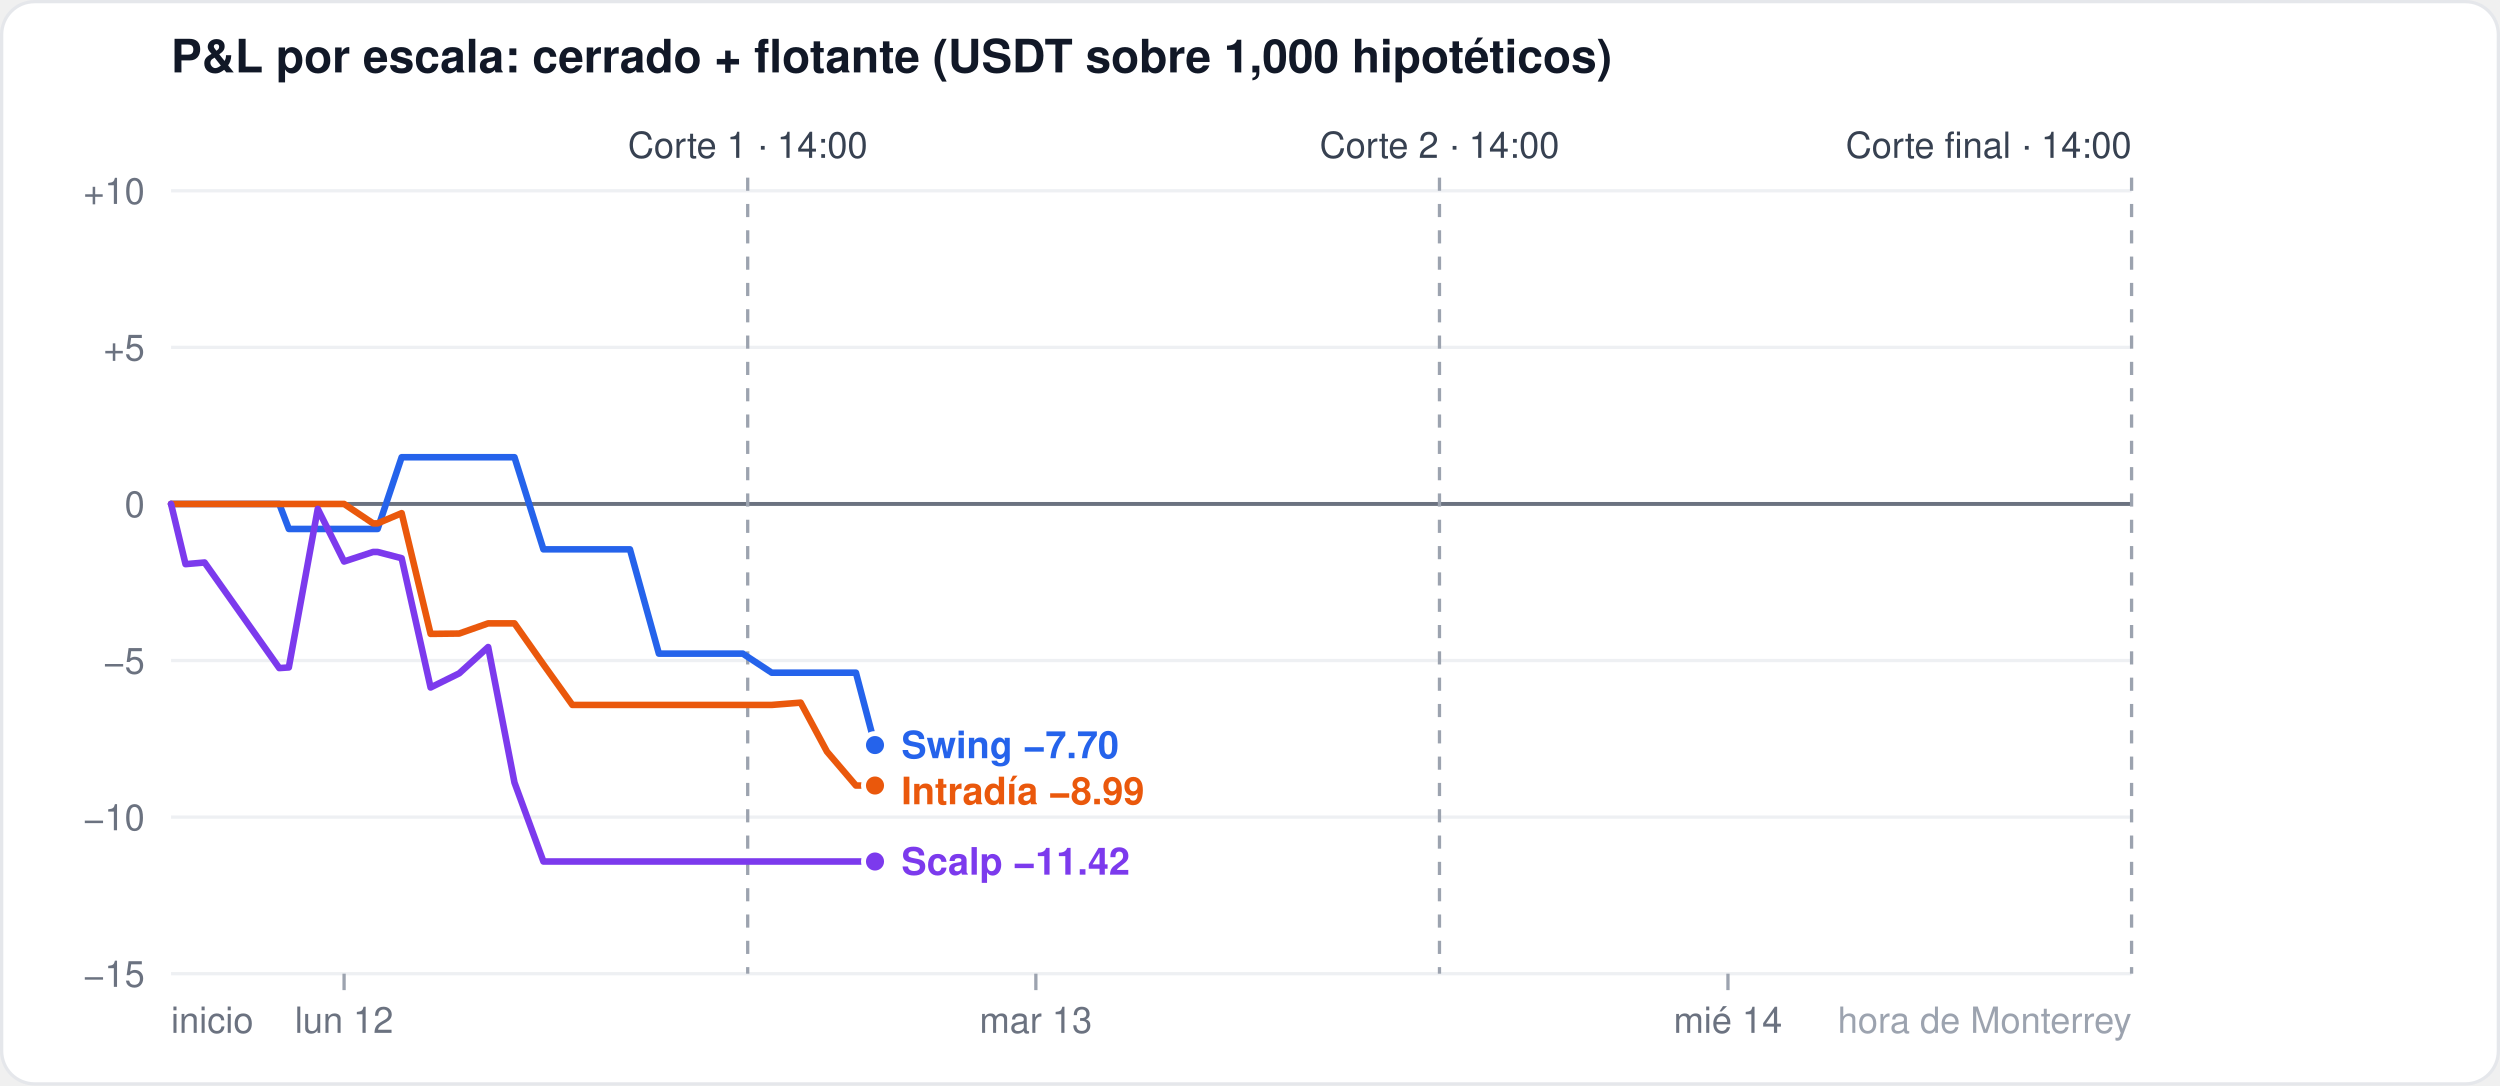
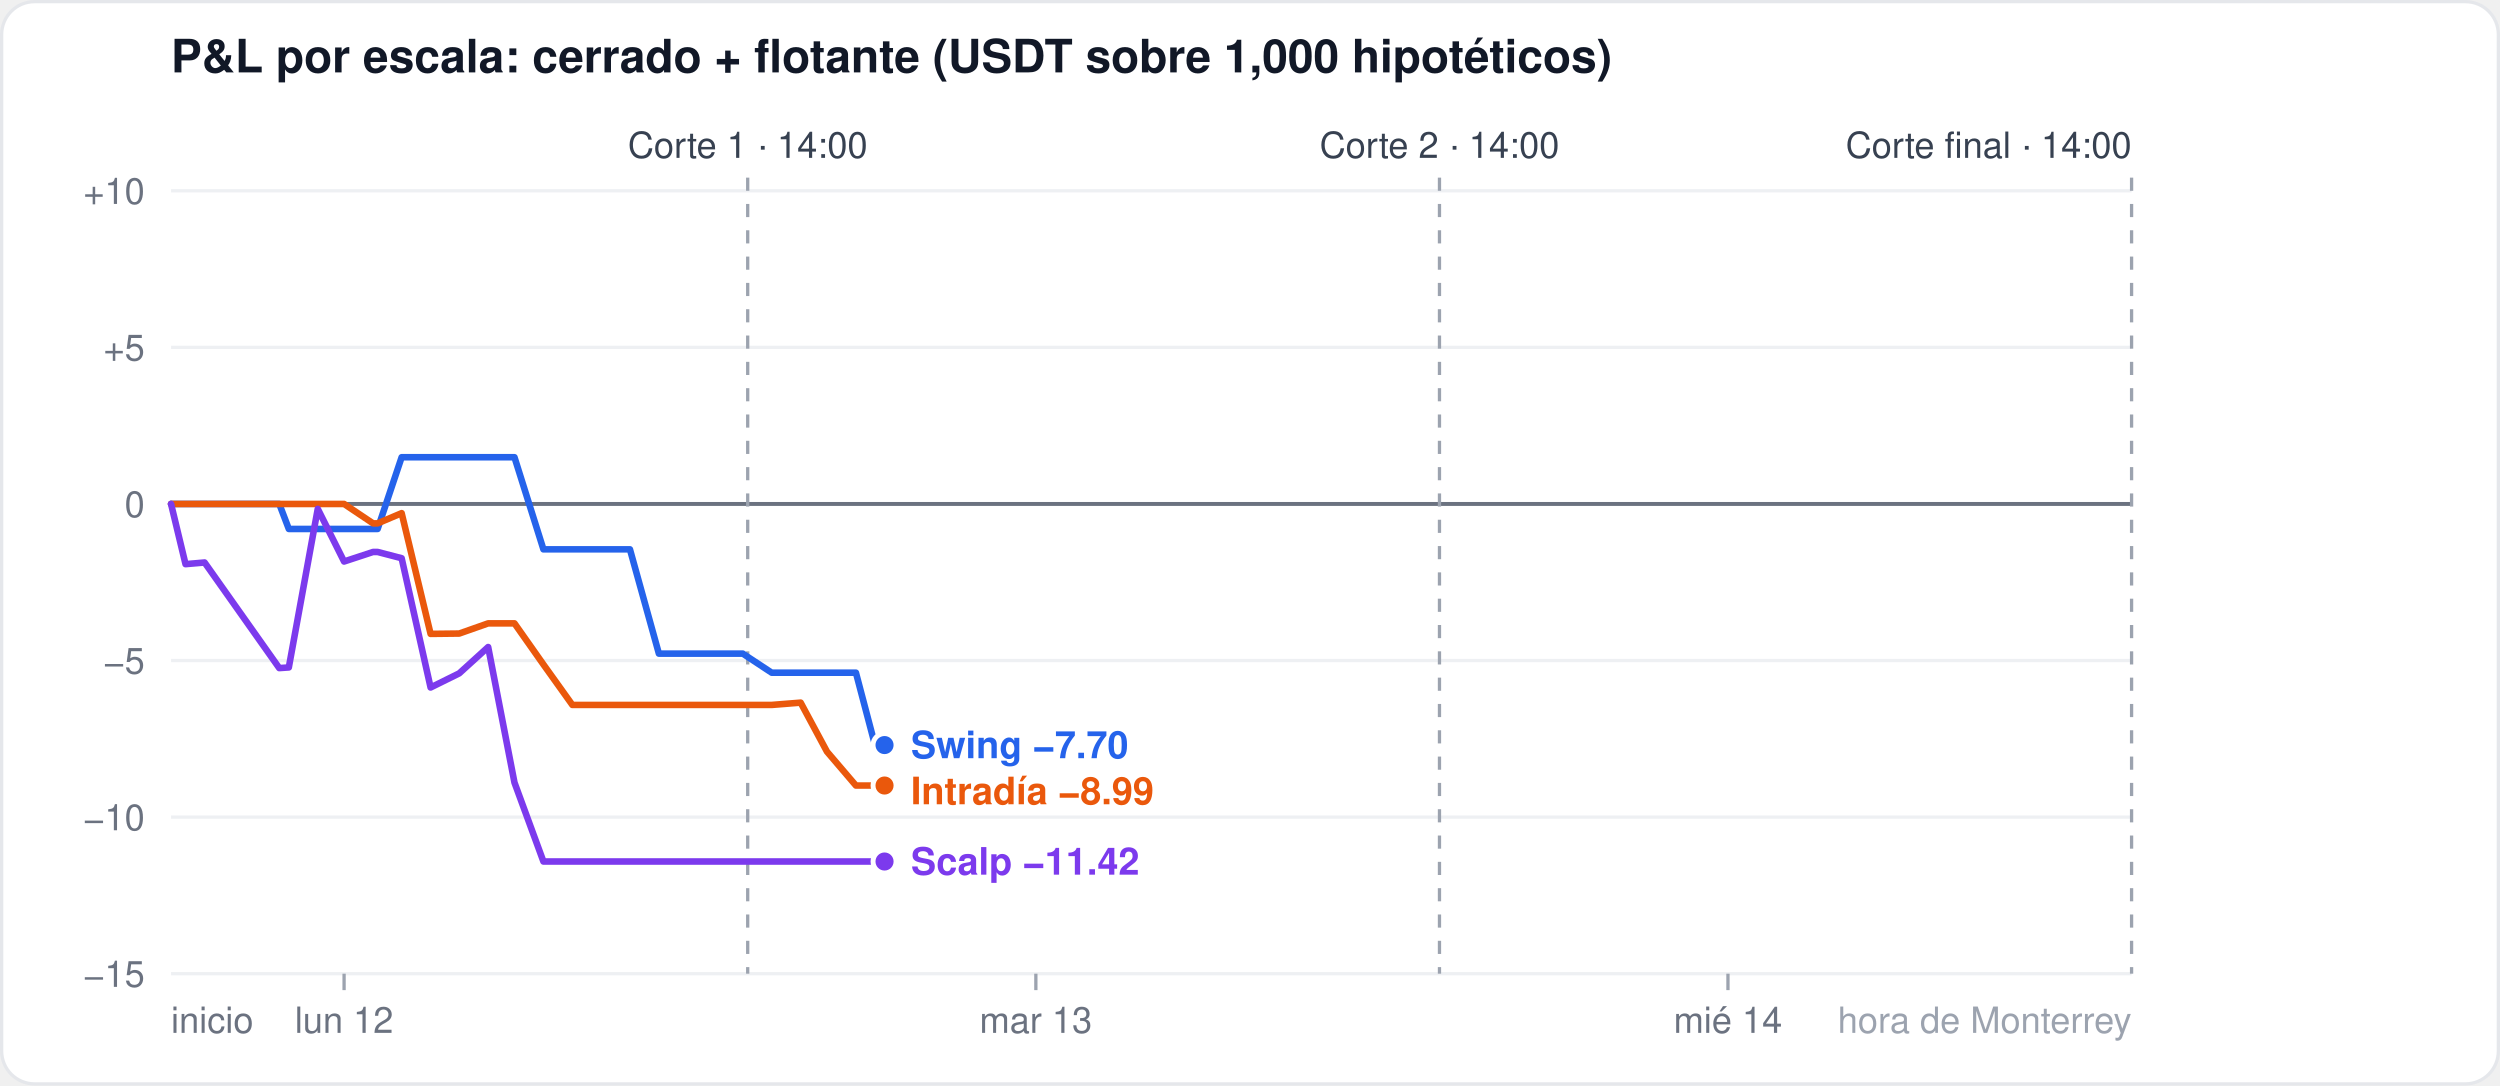
<svg xmlns="http://www.w3.org/2000/svg" width="760" height="330" viewBox="0 0 760 330" font-family="-apple-system,Segoe UI,Helvetica,Arial,sans-serif">
  <rect x="0.5" y="0.5" width="759" height="329" rx="10" fill="#ffffff" stroke="#e5e7eb" />
  <text x="52" y="22" font-size="14" font-weight="600" fill="#111827">P&amp;L por escala: cerrado + flotante (USDT sobre 1,000 hipotéticos)</text>
  <line x1="52" x2="648" y1="296.0" y2="296.0" stroke="#eef0f3" stroke-width="1" />
  <text x="44" y="300.0" font-size="11" fill="#6b7280" text-anchor="end">−15</text>
  <line x1="52" x2="648" y1="248.4" y2="248.4" stroke="#eef0f3" stroke-width="1" />
  <text x="44" y="252.4" font-size="11" fill="#6b7280" text-anchor="end">−10</text>
  <line x1="52" x2="648" y1="200.8" y2="200.8" stroke="#eef0f3" stroke-width="1" />
  <text x="44" y="204.8" font-size="11" fill="#6b7280" text-anchor="end">−5</text>
  <line x1="52" x2="648" y1="153.2" y2="153.2" stroke="#6b7280" stroke-width="1.2" />
  <text x="44" y="157.2" font-size="11" fill="#6b7280" text-anchor="end">0</text>
  <line x1="52" x2="648" y1="105.6" y2="105.6" stroke="#eef0f3" stroke-width="1" />
  <text x="44" y="109.6" font-size="11" fill="#6b7280" text-anchor="end">+5</text>
  <line x1="52" x2="648" y1="58.0" y2="58.0" stroke="#eef0f3" stroke-width="1" />
  <text x="44" y="62.0" font-size="11" fill="#6b7280" text-anchor="end">+10</text>
  <line x1="104.6" x2="104.6" y1="296" y2="301" stroke="#9ca3af" />
  <text x="104.6" y="314" font-size="11" fill="#6b7280" text-anchor="middle">lun 12</text>
  <line x1="314.9" x2="314.9" y1="296" y2="301" stroke="#9ca3af" />
  <text x="314.9" y="314" font-size="11" fill="#6b7280" text-anchor="middle">mar 13</text>
  <line x1="525.3" x2="525.3" y1="296" y2="301" stroke="#9ca3af" />
  <text x="525.3" y="314" font-size="11" fill="#6b7280" text-anchor="middle">mié 14</text>
  <text x="52" y="314" font-size="11" fill="#6b7280" text-anchor="start">inicio</text>
  <text x="648" y="314" font-size="11" fill="#9ca3af" text-anchor="end">hora de Monterrey</text>
  <line x1="227.3" x2="227.3" y1="54" y2="296" stroke="#9ca3af" stroke-dasharray="4 4" />
  <text x="227.3" y="48" font-size="11" fill="#374151" text-anchor="middle">Corte 1 · 14:00</text>
  <line x1="437.6" x2="437.6" y1="54" y2="296" stroke="#9ca3af" stroke-dasharray="4 4" />
  <text x="437.6" y="48" font-size="11" fill="#374151" text-anchor="middle">Corte 2 · 14:00</text>
  <line x1="648.0" x2="648.0" y1="54" y2="296" stroke="#9ca3af" stroke-dasharray="4 4" />
  <text x="648.0" y="48" font-size="11" fill="#374151" text-anchor="end">Corte final · 14:00</text>
-   <polyline points="52.0,153.2 56.4,153.2 62.2,153.2 84.9,153.2 87.8,160.8 96.6,160.8 104.6,160.8 113.4,160.8 114.8,160.8 122.1,139.0 130.9,139.0 139.6,139.0 148.4,139.0 156.4,139.0 165.2,167.0 174.0,167.0 182.7,167.0 191.5,167.0 200.3,198.7 206.1,198.7 208.3,198.7 217.1,198.7 225.8,198.7 234.6,204.5 243.4,204.5 251.4,204.5 260.2,204.5 266.0,226.5" fill="none" stroke="#2563eb" stroke-width="2" stroke-linejoin="round" stroke-linecap="round" />
-   <circle cx="266.0" cy="226.5" r="3.5" fill="#2563eb" stroke="#ffffff" stroke-width="1.5" />
-   <polyline points="52.0,153.2 56.4,153.2 62.2,153.2 84.9,153.2 87.8,153.2 96.6,153.2 104.6,153.2 113.4,159.1 114.8,159.1 122.1,156.0 130.9,192.7 139.6,192.6 148.4,189.5 156.4,189.5 165.2,202.0 174.0,214.3 182.7,214.3 191.5,214.3 200.3,214.3 206.1,214.3 208.3,214.3 217.1,214.3 225.8,214.3 234.6,214.3 243.4,213.6 251.4,228.5 260.2,238.8 266.0,238.8" fill="none" stroke="#ea580c" stroke-width="2" stroke-linejoin="round" stroke-linecap="round" />
-   <circle cx="266.0" cy="238.8" r="3.5" fill="#ea580c" stroke="#ffffff" stroke-width="1.5" />
-   <polyline points="52.0,153.2 56.4,171.5 62.2,171.0 84.9,203.1 87.8,202.9 96.6,154.7 104.6,170.7 113.4,167.8 114.8,167.8 122.1,169.7 130.9,209.0 139.6,204.7 148.4,196.7 156.4,237.9 165.2,261.9 174.0,261.9 182.7,261.9 191.5,261.9 200.3,261.9 206.1,261.9 208.3,261.9 217.1,261.9 225.8,261.9 234.6,261.9 243.4,261.9 251.4,261.9 260.2,261.9 266.0,261.9" fill="none" stroke="#7c3aed" stroke-width="2" stroke-linejoin="round" stroke-linecap="round" />
-   <circle cx="266.0" cy="261.9" r="3.5" fill="#7c3aed" stroke="#ffffff" stroke-width="1.5" />
-   <text x="274.0" y="230.5" font-size="11.5" font-weight="600" fill="#2563eb">Swing −7.70</text>
-   <text x="274.0" y="244.5" font-size="11.5" font-weight="600" fill="#ea580c">Intradía −8.99</text>
-   <text x="274.0" y="265.9" font-size="11.5" font-weight="600" fill="#7c3aed">Scalp −11.42</text>
+   <polyline points="52.0,153.2 56.4,153.2 62.2,153.2 84.9,153.2 87.8,160.8 96.6,160.8 104.6,160.8 113.4,160.8 114.8,160.8 122.1,139.0 130.9,139.0 139.6,139.0 148.4,139.0 156.4,139.0 165.2,167.0 174.0,167.0 182.7,167.0 191.5,167.0 200.3,198.7 206.1,198.7 208.3,198.7 217.1,198.7 225.8,198.7 234.6,204.5 243.4,204.5 251.4,204.5 260.2,204.5 266.0,226.5 268.9,226.5" fill="none" stroke="#2563eb" stroke-width="2" stroke-linejoin="round" stroke-linecap="round" />
+   <circle cx="268.9" cy="226.5" r="3.5" fill="#2563eb" stroke="#ffffff" stroke-width="1.5" />
+   <polyline points="52.0,153.2 56.4,153.2 62.2,153.2 84.9,153.2 87.8,153.2 96.6,153.2 104.6,153.2 113.4,159.1 114.8,159.1 122.1,156.0 130.9,192.7 139.6,192.6 148.4,189.5 156.4,189.5 165.2,202.0 174.0,214.3 182.7,214.3 191.5,214.3 200.3,214.3 206.1,214.3 208.3,214.3 217.1,214.3 225.8,214.3 234.6,214.3 243.4,213.6 251.4,228.5 260.2,238.8 266.0,238.8 268.9,238.8" fill="none" stroke="#ea580c" stroke-width="2" stroke-linejoin="round" stroke-linecap="round" />
+   <circle cx="268.9" cy="238.8" r="3.5" fill="#ea580c" stroke="#ffffff" stroke-width="1.5" />
+   <polyline points="52.0,153.2 56.4,171.5 62.2,171.0 84.9,203.1 87.8,202.9 96.6,154.7 104.6,170.7 113.4,167.8 114.8,167.8 122.1,169.7 130.9,209.0 139.6,204.7 148.4,196.7 156.4,237.9 165.2,261.9 174.0,261.9 182.7,261.9 191.5,261.9 200.3,261.9 206.1,261.9 208.3,261.9 217.1,261.9 225.8,261.9 234.6,261.9 243.4,261.9 251.4,261.9 260.2,261.9 266.0,261.9 268.9,261.9" fill="none" stroke="#7c3aed" stroke-width="2" stroke-linejoin="round" stroke-linecap="round" />
+   <circle cx="268.9" cy="261.9" r="3.5" fill="#7c3aed" stroke="#ffffff" stroke-width="1.5" />
+   <text x="276.9" y="230.5" font-size="11.5" font-weight="600" fill="#2563eb">Swing −7.70</text>
+   <text x="276.9" y="244.5" font-size="11.5" font-weight="600" fill="#ea580c">Intradía −8.99</text>
+   <text x="276.9" y="265.9" font-size="11.5" font-weight="600" fill="#7c3aed">Scalp −11.42</text>
</svg>
